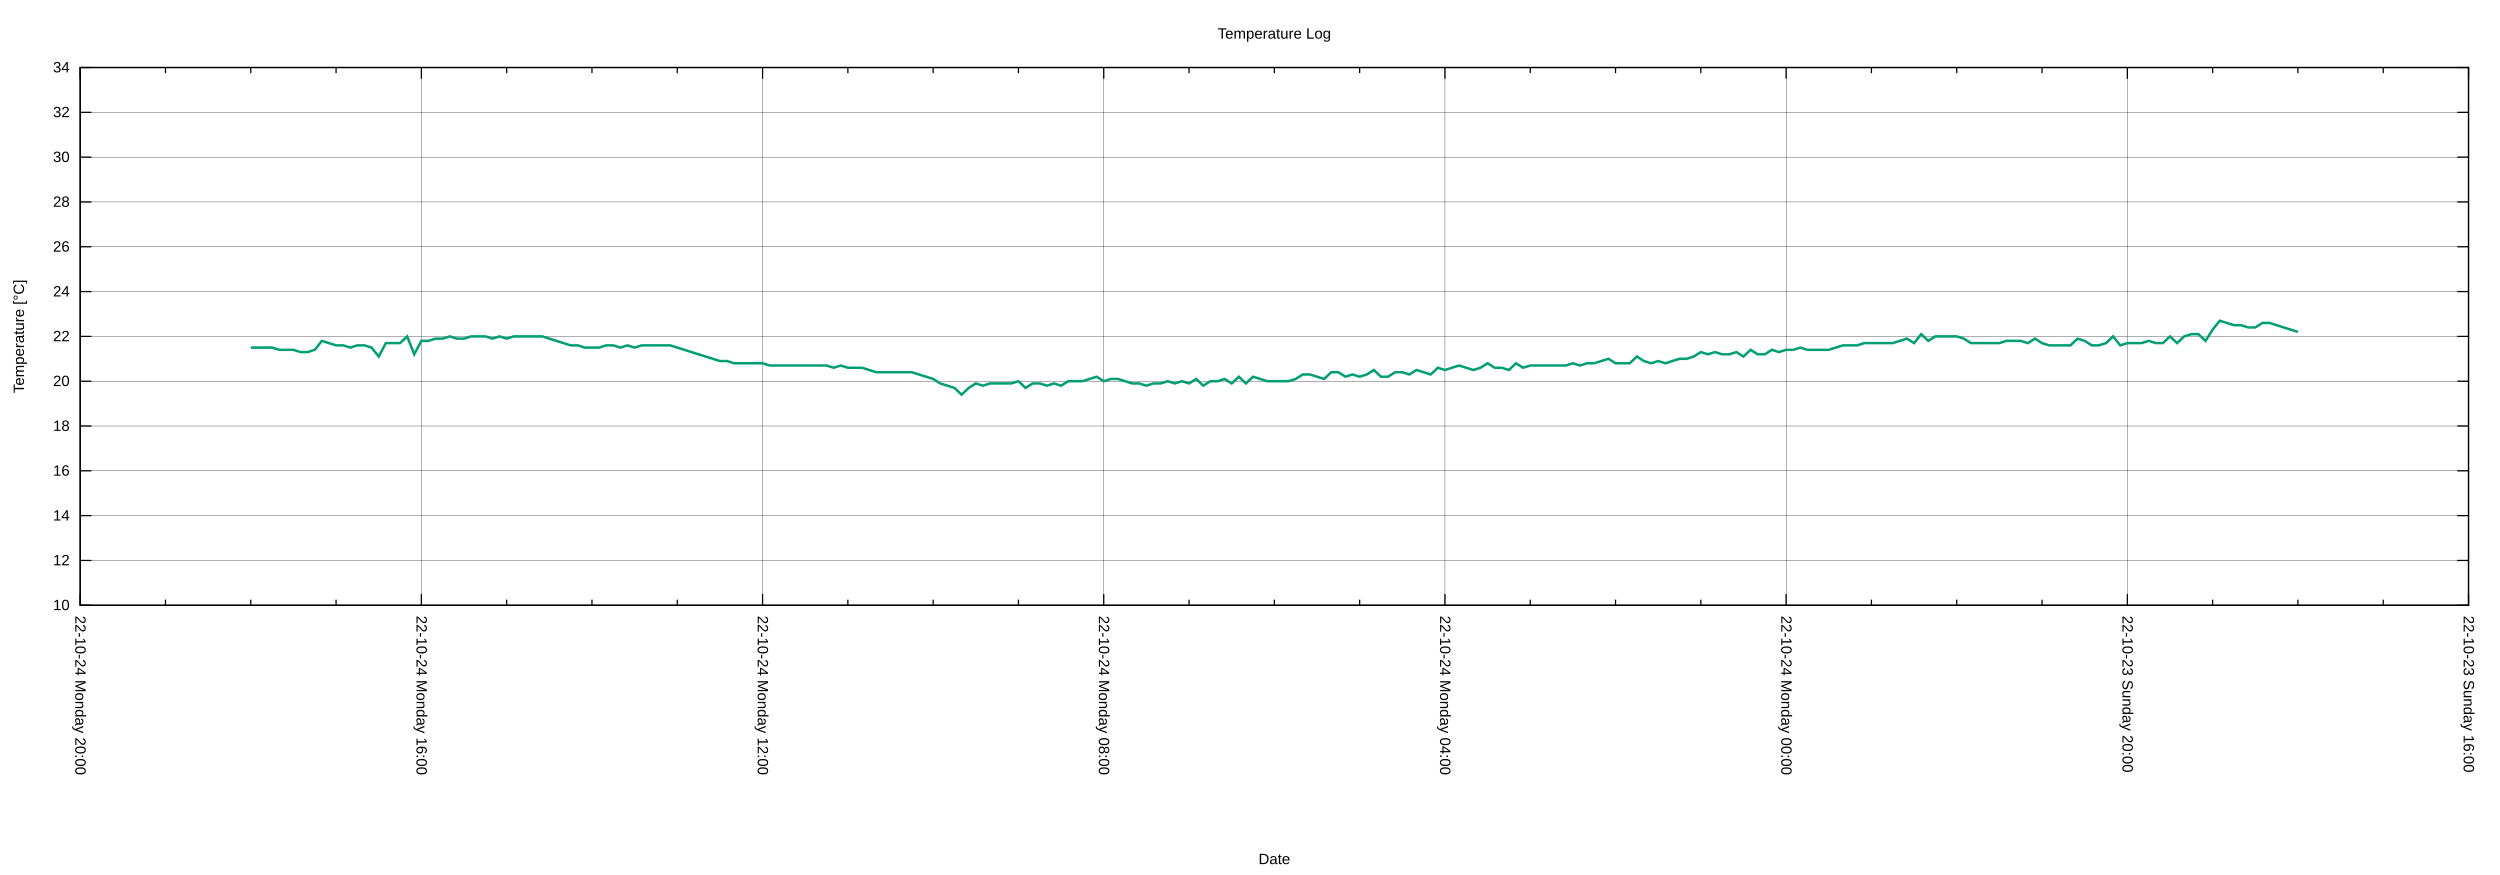
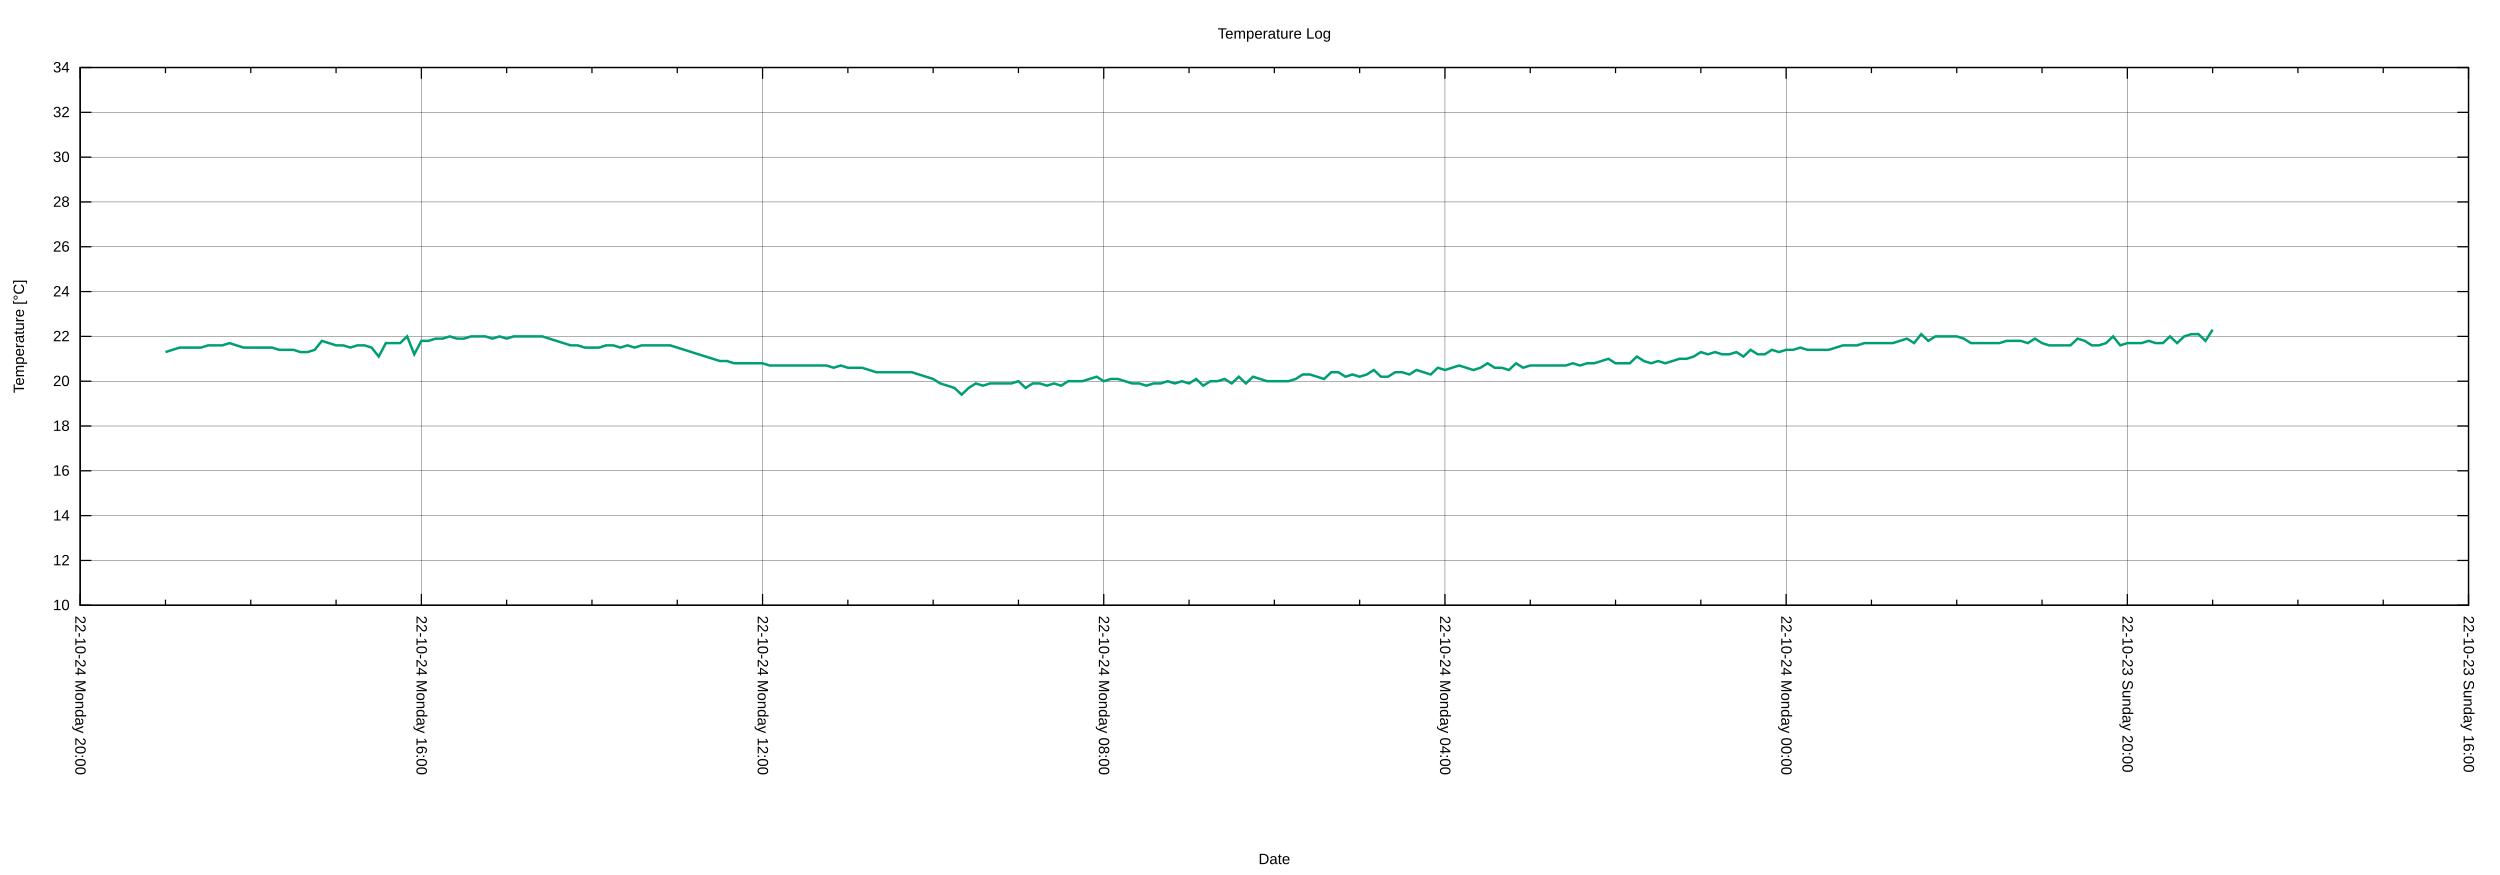
<svg xmlns="http://www.w3.org/2000/svg" xmlns:xlink="http://www.w3.org/1999/xlink" width="2000" height="700" viewBox="0 0 2000 700">
  <g id="gnuplot_canvas">
    <rect x="0" y="0" width="2000" height="700" fill="none" />
    <defs>
      <circle id="gpDot" r="0.5" stroke-width="0.5" stroke="currentColor" />
      <path id="gpPt0" stroke-width="0.222" stroke="currentColor" d="M-1,0 h2 M0,-1 v2" />
      <path id="gpPt1" stroke-width="0.222" stroke="currentColor" d="M-1,-1 L1,1 M1,-1 L-1,1" />
      <path id="gpPt2" stroke-width="0.222" stroke="currentColor" d="M-1,0 L1,0 M0,-1 L0,1 M-1,-1 L1,1 M-1,1 L1,-1" />
      <rect id="gpPt3" stroke-width="0.222" stroke="currentColor" x="-1" y="-1" width="2" height="2" />
      <rect id="gpPt4" stroke-width="0.222" stroke="currentColor" fill="currentColor" x="-1" y="-1" width="2" height="2" />
      <circle id="gpPt5" stroke-width="0.222" stroke="currentColor" cx="0" cy="0" r="1" />
      <use xlink:href="#gpPt5" id="gpPt6" fill="currentColor" stroke="none" />
      <path id="gpPt7" stroke-width="0.222" stroke="currentColor" d="M0,-1.33 L-1.33,0.67 L1.33,0.67 z" />
      <use xlink:href="#gpPt7" id="gpPt8" fill="currentColor" stroke="none" />
      <use xlink:href="#gpPt7" id="gpPt9" stroke="currentColor" transform="rotate(180)" />
      <use xlink:href="#gpPt9" id="gpPt10" fill="currentColor" stroke="none" />
      <use xlink:href="#gpPt3" id="gpPt11" stroke="currentColor" transform="rotate(45)" />
      <use xlink:href="#gpPt11" id="gpPt12" fill="currentColor" stroke="none" />
      <path id="gpPt13" stroke-width="0.222" stroke="currentColor" d="M0,1.330 L1.265,0.411 L0.782,-1.067 L-0.782,-1.076 L-1.265,0.411 z" />
      <use xlink:href="#gpPt13" id="gpPt14" fill="currentColor" stroke="none" />
      <filter id="textbox" filterUnits="objectBoundingBox" x="0" y="0" height="1" width="1">
        <feFlood flood-color="white" flood-opacity="1" result="bgnd" />
        <feComposite in="SourceGraphic" in2="bgnd" operator="atop" />
      </filter>
      <filter id="greybox" filterUnits="objectBoundingBox" x="0" y="0" height="1" width="1">
        <feFlood flood-color="lightgrey" flood-opacity="1" result="grey" />
        <feComposite in="SourceGraphic" in2="grey" operator="atop" />
      </filter>
    </defs>
    <g fill="none" color="white" stroke="currentColor" stroke-width="1.00" stroke-linecap="butt" stroke-linejoin="miter">
</g>
    <g fill="none" color="black" stroke="currentColor" stroke-width="1.00" stroke-linecap="butt" stroke-linejoin="miter">
</g>
    <g fill="none" color="black" stroke="black" stroke-width="0.25" stroke-linecap="butt" stroke-linejoin="miter">
</g>
    <g fill="none" color="black" stroke="currentColor" stroke-width="0.25" stroke-linecap="butt" stroke-linejoin="miter">
      <path stroke="black" class="gridline" d="M64.14,484.21 L1974.82,484.21  " />
    </g>
    <g fill="none" color="black" stroke="black" stroke-width="1.00" stroke-linecap="butt" stroke-linejoin="miter">
</g>
    <g fill="none" color="black" stroke="currentColor" stroke-width="1.00" stroke-linecap="butt" stroke-linejoin="miter">
      <path stroke="black" d="M64.14,484.21 L73.14,484.21 M1974.82,484.21 L1965.82,484.21  " />
      <g transform="translate(55.75,488.11)" stroke="none" fill="black" font-family="Arial" font-size="12.00" text-anchor="end">
        <text>
          <tspan font-family="Arial"> 10</tspan>
        </text>
      </g>
    </g>
    <g fill="none" color="black" stroke="currentColor" stroke-width="1.00" stroke-linecap="butt" stroke-linejoin="miter">
</g>
    <g fill="none" color="black" stroke="black" stroke-width="0.25" stroke-linecap="butt" stroke-linejoin="miter">
</g>
    <g fill="none" color="black" stroke="currentColor" stroke-width="0.25" stroke-linecap="butt" stroke-linejoin="miter">
      <path stroke="black" class="gridline" d="M64.14,448.36 L1974.82,448.36  " />
    </g>
    <g fill="none" color="black" stroke="black" stroke-width="1.00" stroke-linecap="butt" stroke-linejoin="miter">
</g>
    <g fill="none" color="black" stroke="currentColor" stroke-width="1.00" stroke-linecap="butt" stroke-linejoin="miter">
      <path stroke="black" d="M64.14,448.36 L73.14,448.36 M1974.82,448.36 L1965.82,448.36  " />
      <g transform="translate(55.75,452.26)" stroke="none" fill="black" font-family="Arial" font-size="12.00" text-anchor="end">
        <text>
          <tspan font-family="Arial"> 12</tspan>
        </text>
      </g>
    </g>
    <g fill="none" color="black" stroke="currentColor" stroke-width="1.00" stroke-linecap="butt" stroke-linejoin="miter">
</g>
    <g fill="none" color="black" stroke="black" stroke-width="0.25" stroke-linecap="butt" stroke-linejoin="miter">
</g>
    <g fill="none" color="black" stroke="currentColor" stroke-width="0.25" stroke-linecap="butt" stroke-linejoin="miter">
      <path stroke="black" class="gridline" d="M64.14,412.51 L1974.82,412.51  " />
    </g>
    <g fill="none" color="black" stroke="black" stroke-width="1.00" stroke-linecap="butt" stroke-linejoin="miter">
</g>
    <g fill="none" color="black" stroke="currentColor" stroke-width="1.00" stroke-linecap="butt" stroke-linejoin="miter">
      <path stroke="black" d="M64.14,412.51 L73.14,412.51 M1974.82,412.51 L1965.82,412.51  " />
      <g transform="translate(55.75,416.41)" stroke="none" fill="black" font-family="Arial" font-size="12.00" text-anchor="end">
        <text>
          <tspan font-family="Arial"> 14</tspan>
        </text>
      </g>
    </g>
    <g fill="none" color="black" stroke="currentColor" stroke-width="1.00" stroke-linecap="butt" stroke-linejoin="miter">
</g>
    <g fill="none" color="black" stroke="black" stroke-width="0.25" stroke-linecap="butt" stroke-linejoin="miter">
</g>
    <g fill="none" color="black" stroke="currentColor" stroke-width="0.25" stroke-linecap="butt" stroke-linejoin="miter">
      <path stroke="black" class="gridline" d="M64.14,376.66 L1974.82,376.66  " />
    </g>
    <g fill="none" color="black" stroke="black" stroke-width="1.00" stroke-linecap="butt" stroke-linejoin="miter">
</g>
    <g fill="none" color="black" stroke="currentColor" stroke-width="1.00" stroke-linecap="butt" stroke-linejoin="miter">
      <path stroke="black" d="M64.14,376.66 L73.14,376.66 M1974.82,376.66 L1965.82,376.66  " />
      <g transform="translate(55.75,380.56)" stroke="none" fill="black" font-family="Arial" font-size="12.00" text-anchor="end">
        <text>
          <tspan font-family="Arial"> 16</tspan>
        </text>
      </g>
    </g>
    <g fill="none" color="black" stroke="currentColor" stroke-width="1.00" stroke-linecap="butt" stroke-linejoin="miter">
</g>
    <g fill="none" color="black" stroke="black" stroke-width="0.25" stroke-linecap="butt" stroke-linejoin="miter">
</g>
    <g fill="none" color="black" stroke="currentColor" stroke-width="0.25" stroke-linecap="butt" stroke-linejoin="miter">
      <path stroke="black" class="gridline" d="M64.14,340.81 L1974.82,340.81  " />
    </g>
    <g fill="none" color="black" stroke="black" stroke-width="1.00" stroke-linecap="butt" stroke-linejoin="miter">
</g>
    <g fill="none" color="black" stroke="currentColor" stroke-width="1.00" stroke-linecap="butt" stroke-linejoin="miter">
      <path stroke="black" d="M64.14,340.81 L73.14,340.81 M1974.82,340.81 L1965.82,340.81  " />
      <g transform="translate(55.75,344.71)" stroke="none" fill="black" font-family="Arial" font-size="12.00" text-anchor="end">
        <text>
          <tspan font-family="Arial"> 18</tspan>
        </text>
      </g>
    </g>
    <g fill="none" color="black" stroke="currentColor" stroke-width="1.00" stroke-linecap="butt" stroke-linejoin="miter">
</g>
    <g fill="none" color="black" stroke="black" stroke-width="0.25" stroke-linecap="butt" stroke-linejoin="miter">
</g>
    <g fill="none" color="black" stroke="currentColor" stroke-width="0.25" stroke-linecap="butt" stroke-linejoin="miter">
      <path stroke="black" class="gridline" d="M64.14,304.96 L1974.82,304.96  " />
    </g>
    <g fill="none" color="black" stroke="black" stroke-width="1.00" stroke-linecap="butt" stroke-linejoin="miter">
</g>
    <g fill="none" color="black" stroke="currentColor" stroke-width="1.00" stroke-linecap="butt" stroke-linejoin="miter">
      <path stroke="black" d="M64.14,304.96 L73.14,304.96 M1974.82,304.96 L1965.82,304.96  " />
      <g transform="translate(55.75,308.86)" stroke="none" fill="black" font-family="Arial" font-size="12.00" text-anchor="end">
        <text>
          <tspan font-family="Arial"> 20</tspan>
        </text>
      </g>
    </g>
    <g fill="none" color="black" stroke="currentColor" stroke-width="1.00" stroke-linecap="butt" stroke-linejoin="miter">
</g>
    <g fill="none" color="black" stroke="black" stroke-width="0.25" stroke-linecap="butt" stroke-linejoin="miter">
</g>
    <g fill="none" color="black" stroke="currentColor" stroke-width="0.25" stroke-linecap="butt" stroke-linejoin="miter">
      <path stroke="black" class="gridline" d="M64.14,269.11 L1974.82,269.11  " />
    </g>
    <g fill="none" color="black" stroke="black" stroke-width="1.00" stroke-linecap="butt" stroke-linejoin="miter">
</g>
    <g fill="none" color="black" stroke="currentColor" stroke-width="1.00" stroke-linecap="butt" stroke-linejoin="miter">
      <path stroke="black" d="M64.14,269.11 L73.14,269.11 M1974.82,269.11 L1965.82,269.11  " />
      <g transform="translate(55.75,273.01)" stroke="none" fill="black" font-family="Arial" font-size="12.00" text-anchor="end">
        <text>
          <tspan font-family="Arial"> 22</tspan>
        </text>
      </g>
    </g>
    <g fill="none" color="black" stroke="currentColor" stroke-width="1.00" stroke-linecap="butt" stroke-linejoin="miter">
</g>
    <g fill="none" color="black" stroke="black" stroke-width="0.25" stroke-linecap="butt" stroke-linejoin="miter">
</g>
    <g fill="none" color="black" stroke="currentColor" stroke-width="0.25" stroke-linecap="butt" stroke-linejoin="miter">
      <path stroke="black" class="gridline" d="M64.14,233.26 L1974.82,233.26  " />
    </g>
    <g fill="none" color="black" stroke="black" stroke-width="1.00" stroke-linecap="butt" stroke-linejoin="miter">
</g>
    <g fill="none" color="black" stroke="currentColor" stroke-width="1.00" stroke-linecap="butt" stroke-linejoin="miter">
      <path stroke="black" d="M64.14,233.26 L73.14,233.26 M1974.82,233.26 L1965.82,233.26  " />
      <g transform="translate(55.75,237.16)" stroke="none" fill="black" font-family="Arial" font-size="12.00" text-anchor="end">
        <text>
          <tspan font-family="Arial"> 24</tspan>
        </text>
      </g>
    </g>
    <g fill="none" color="black" stroke="currentColor" stroke-width="1.00" stroke-linecap="butt" stroke-linejoin="miter">
</g>
    <g fill="none" color="black" stroke="black" stroke-width="0.25" stroke-linecap="butt" stroke-linejoin="miter">
</g>
    <g fill="none" color="black" stroke="currentColor" stroke-width="0.25" stroke-linecap="butt" stroke-linejoin="miter">
      <path stroke="black" class="gridline" d="M64.14,197.41 L1974.82,197.41  " />
    </g>
    <g fill="none" color="black" stroke="black" stroke-width="1.00" stroke-linecap="butt" stroke-linejoin="miter">
</g>
    <g fill="none" color="black" stroke="currentColor" stroke-width="1.00" stroke-linecap="butt" stroke-linejoin="miter">
      <path stroke="black" d="M64.14,197.41 L73.14,197.41 M1974.82,197.41 L1965.82,197.41  " />
      <g transform="translate(55.75,201.31)" stroke="none" fill="black" font-family="Arial" font-size="12.00" text-anchor="end">
        <text>
          <tspan font-family="Arial"> 26</tspan>
        </text>
      </g>
    </g>
    <g fill="none" color="black" stroke="currentColor" stroke-width="1.00" stroke-linecap="butt" stroke-linejoin="miter">
</g>
    <g fill="none" color="black" stroke="black" stroke-width="0.25" stroke-linecap="butt" stroke-linejoin="miter">
</g>
    <g fill="none" color="black" stroke="currentColor" stroke-width="0.25" stroke-linecap="butt" stroke-linejoin="miter">
      <path stroke="black" class="gridline" d="M64.14,161.56 L1974.82,161.56  " />
    </g>
    <g fill="none" color="black" stroke="black" stroke-width="1.00" stroke-linecap="butt" stroke-linejoin="miter">
</g>
    <g fill="none" color="black" stroke="currentColor" stroke-width="1.00" stroke-linecap="butt" stroke-linejoin="miter">
      <path stroke="black" d="M64.14,161.56 L73.14,161.56 M1974.82,161.56 L1965.82,161.56  " />
      <g transform="translate(55.75,165.46)" stroke="none" fill="black" font-family="Arial" font-size="12.00" text-anchor="end">
        <text>
          <tspan font-family="Arial"> 28</tspan>
        </text>
      </g>
    </g>
    <g fill="none" color="black" stroke="currentColor" stroke-width="1.00" stroke-linecap="butt" stroke-linejoin="miter">
</g>
    <g fill="none" color="black" stroke="black" stroke-width="0.25" stroke-linecap="butt" stroke-linejoin="miter">
</g>
    <g fill="none" color="black" stroke="currentColor" stroke-width="0.25" stroke-linecap="butt" stroke-linejoin="miter">
      <path stroke="black" class="gridline" d="M64.14,125.71 L1974.82,125.71  " />
    </g>
    <g fill="none" color="black" stroke="black" stroke-width="1.00" stroke-linecap="butt" stroke-linejoin="miter">
</g>
    <g fill="none" color="black" stroke="currentColor" stroke-width="1.00" stroke-linecap="butt" stroke-linejoin="miter">
      <path stroke="black" d="M64.14,125.71 L73.14,125.71 M1974.82,125.71 L1965.82,125.71  " />
      <g transform="translate(55.75,129.61)" stroke="none" fill="black" font-family="Arial" font-size="12.00" text-anchor="end">
        <text>
          <tspan font-family="Arial"> 30</tspan>
        </text>
      </g>
    </g>
    <g fill="none" color="black" stroke="currentColor" stroke-width="1.00" stroke-linecap="butt" stroke-linejoin="miter">
</g>
    <g fill="none" color="black" stroke="black" stroke-width="0.25" stroke-linecap="butt" stroke-linejoin="miter">
</g>
    <g fill="none" color="black" stroke="currentColor" stroke-width="0.25" stroke-linecap="butt" stroke-linejoin="miter">
      <path stroke="black" class="gridline" d="M64.14,89.86 L1974.82,89.86  " />
    </g>
    <g fill="none" color="black" stroke="black" stroke-width="1.00" stroke-linecap="butt" stroke-linejoin="miter">
</g>
    <g fill="none" color="black" stroke="currentColor" stroke-width="1.00" stroke-linecap="butt" stroke-linejoin="miter">
      <path stroke="black" d="M64.14,89.86 L73.14,89.86 M1974.82,89.86 L1965.82,89.86  " />
      <g transform="translate(55.75,93.76)" stroke="none" fill="black" font-family="Arial" font-size="12.00" text-anchor="end">
        <text>
          <tspan font-family="Arial"> 32</tspan>
        </text>
      </g>
    </g>
    <g fill="none" color="black" stroke="currentColor" stroke-width="1.00" stroke-linecap="butt" stroke-linejoin="miter">
</g>
    <g fill="none" color="black" stroke="black" stroke-width="0.25" stroke-linecap="butt" stroke-linejoin="miter">
</g>
    <g fill="none" color="black" stroke="currentColor" stroke-width="0.25" stroke-linecap="butt" stroke-linejoin="miter">
      <path stroke="black" class="gridline" d="M64.14,54.01 L1974.82,54.01  " />
    </g>
    <g fill="none" color="black" stroke="black" stroke-width="1.00" stroke-linecap="butt" stroke-linejoin="miter">
</g>
    <g fill="none" color="black" stroke="currentColor" stroke-width="1.00" stroke-linecap="butt" stroke-linejoin="miter">
      <path stroke="black" d="M64.14,54.01 L73.14,54.01 M1974.82,54.01 L1965.82,54.01  " />
      <g transform="translate(55.75,57.91)" stroke="none" fill="black" font-family="Arial" font-size="12.00" text-anchor="end">
        <text>
          <tspan font-family="Arial"> 34</tspan>
        </text>
      </g>
    </g>
    <g fill="none" color="black" stroke="currentColor" stroke-width="1.00" stroke-linecap="butt" stroke-linejoin="miter">
</g>
    <g fill="none" color="black" stroke="black" stroke-width="0.25" stroke-linecap="butt" stroke-linejoin="miter">
</g>
    <g fill="none" color="black" stroke="currentColor" stroke-width="0.25" stroke-linecap="butt" stroke-linejoin="miter">
      <path stroke="black" class="gridline" d="M1974.82,484.21 L1974.82,54.01  " />
    </g>
    <g fill="none" color="black" stroke="black" stroke-width="1.00" stroke-linecap="butt" stroke-linejoin="miter">
</g>
    <g fill="none" color="black" stroke="currentColor" stroke-width="1.00" stroke-linecap="butt" stroke-linejoin="miter">
      <path stroke="black" d="M1974.82,484.21 L1974.82,475.21 M1974.82,54.01 L1974.82,63.01  " />
      <g transform="translate(1970.92,492.60) rotate(90)" stroke="none" fill="black" font-family="Arial" font-size="12.00" text-anchor="start">
        <text>
          <tspan font-family="Arial">22-10-23 Sunday 16:00</tspan>
        </text>
      </g>
    </g>
    <g fill="none" color="black" stroke="currentColor" stroke-width="1.00" stroke-linecap="butt" stroke-linejoin="miter">
      <path stroke="black" d="M1906.58,484.21 L1906.58,479.71 M1906.58,54.01 L1906.58,58.51 M1838.34,484.21 L1838.34,479.71 M1838.34,54.01 L1838.34,58.51   M1770.10,484.21 L1770.10,479.71 M1770.10,54.01 L1770.10,58.51  " />
    </g>
    <g fill="none" color="black" stroke="black" stroke-width="0.25" stroke-linecap="butt" stroke-linejoin="miter">
</g>
    <g fill="none" color="black" stroke="currentColor" stroke-width="0.25" stroke-linecap="butt" stroke-linejoin="miter">
      <path stroke="black" class="gridline" d="M1701.87,484.21 L1701.87,54.01  " />
    </g>
    <g fill="none" color="black" stroke="black" stroke-width="1.00" stroke-linecap="butt" stroke-linejoin="miter">
</g>
    <g fill="none" color="black" stroke="currentColor" stroke-width="1.00" stroke-linecap="butt" stroke-linejoin="miter">
      <path stroke="black" d="M1701.87,484.21 L1701.87,475.21 M1701.87,54.01 L1701.87,63.01  " />
      <g transform="translate(1697.97,492.60) rotate(90)" stroke="none" fill="black" font-family="Arial" font-size="12.00" text-anchor="start">
        <text>
          <tspan font-family="Arial">22-10-23 Sunday 20:00</tspan>
        </text>
      </g>
    </g>
    <g fill="none" color="black" stroke="currentColor" stroke-width="1.00" stroke-linecap="butt" stroke-linejoin="miter">
      <path stroke="black" d="M1633.63,484.21 L1633.63,479.71 M1633.63,54.01 L1633.63,58.51 M1565.39,484.21 L1565.39,479.71 M1565.39,54.01 L1565.39,58.51   M1497.15,484.21 L1497.15,479.71 M1497.15,54.01 L1497.15,58.51  " />
    </g>
    <g fill="none" color="black" stroke="black" stroke-width="0.25" stroke-linecap="butt" stroke-linejoin="miter">
</g>
    <g fill="none" color="black" stroke="currentColor" stroke-width="0.25" stroke-linecap="butt" stroke-linejoin="miter">
      <path stroke="black" class="gridline" d="M1428.91,484.21 L1428.91,54.01  " />
    </g>
    <g fill="none" color="black" stroke="black" stroke-width="1.00" stroke-linecap="butt" stroke-linejoin="miter">
</g>
    <g fill="none" color="black" stroke="currentColor" stroke-width="1.00" stroke-linecap="butt" stroke-linejoin="miter">
      <path stroke="black" d="M1428.91,484.21 L1428.91,475.21 M1428.91,54.01 L1428.91,63.01  " />
      <g transform="translate(1425.01,492.60) rotate(90)" stroke="none" fill="black" font-family="Arial" font-size="12.00" text-anchor="start">
        <text>
          <tspan font-family="Arial">22-10-24 Monday 00:00</tspan>
        </text>
      </g>
    </g>
    <g fill="none" color="black" stroke="currentColor" stroke-width="1.00" stroke-linecap="butt" stroke-linejoin="miter">
      <path stroke="black" d="M1360.67,484.21 L1360.67,479.71 M1360.67,54.01 L1360.67,58.51 M1292.43,484.21 L1292.43,479.71 M1292.43,54.01 L1292.43,58.51   M1224.20,484.21 L1224.20,479.71 M1224.20,54.01 L1224.20,58.51  " />
    </g>
    <g fill="none" color="black" stroke="black" stroke-width="0.25" stroke-linecap="butt" stroke-linejoin="miter">
</g>
    <g fill="none" color="black" stroke="currentColor" stroke-width="0.25" stroke-linecap="butt" stroke-linejoin="miter">
      <path stroke="black" class="gridline" d="M1155.96,484.21 L1155.96,54.01  " />
    </g>
    <g fill="none" color="black" stroke="black" stroke-width="1.00" stroke-linecap="butt" stroke-linejoin="miter">
</g>
    <g fill="none" color="black" stroke="currentColor" stroke-width="1.00" stroke-linecap="butt" stroke-linejoin="miter">
      <path stroke="black" d="M1155.96,484.21 L1155.96,475.21 M1155.96,54.01 L1155.96,63.01  " />
      <g transform="translate(1152.06,492.60) rotate(90)" stroke="none" fill="black" font-family="Arial" font-size="12.00" text-anchor="start">
        <text>
          <tspan font-family="Arial">22-10-24 Monday 04:00</tspan>
        </text>
      </g>
    </g>
    <g fill="none" color="black" stroke="currentColor" stroke-width="1.00" stroke-linecap="butt" stroke-linejoin="miter">
      <path stroke="black" d="M1087.72,484.21 L1087.72,479.71 M1087.72,54.01 L1087.72,58.51 M1019.48,484.21 L1019.48,479.71 M1019.48,54.01 L1019.48,58.51   M951.24,484.21 L951.24,479.71 M951.24,54.01 L951.24,58.51  " />
    </g>
    <g fill="none" color="black" stroke="black" stroke-width="0.25" stroke-linecap="butt" stroke-linejoin="miter">
</g>
    <g fill="none" color="black" stroke="currentColor" stroke-width="0.25" stroke-linecap="butt" stroke-linejoin="miter">
      <path stroke="black" class="gridline" d="M883.00,484.21 L883.00,54.01  " />
    </g>
    <g fill="none" color="black" stroke="black" stroke-width="1.00" stroke-linecap="butt" stroke-linejoin="miter">
</g>
    <g fill="none" color="black" stroke="currentColor" stroke-width="1.00" stroke-linecap="butt" stroke-linejoin="miter">
      <path stroke="black" d="M883.00,484.21 L883.00,475.21 M883.00,54.01 L883.00,63.01  " />
      <g transform="translate(879.10,492.60) rotate(90)" stroke="none" fill="black" font-family="Arial" font-size="12.00" text-anchor="start">
        <text>
          <tspan font-family="Arial">22-10-24 Monday 08:00</tspan>
        </text>
      </g>
    </g>
    <g fill="none" color="black" stroke="currentColor" stroke-width="1.00" stroke-linecap="butt" stroke-linejoin="miter">
      <path stroke="black" d="M814.76,484.21 L814.76,479.71 M814.76,54.01 L814.76,58.51 M746.53,484.21 L746.53,479.71 M746.53,54.01 L746.53,58.51   M678.29,484.21 L678.29,479.71 M678.29,54.01 L678.29,58.51  " />
    </g>
    <g fill="none" color="black" stroke="black" stroke-width="0.25" stroke-linecap="butt" stroke-linejoin="miter">
</g>
    <g fill="none" color="black" stroke="currentColor" stroke-width="0.25" stroke-linecap="butt" stroke-linejoin="miter">
      <path stroke="black" class="gridline" d="M610.05,484.21 L610.05,54.01  " />
    </g>
    <g fill="none" color="black" stroke="black" stroke-width="1.00" stroke-linecap="butt" stroke-linejoin="miter">
</g>
    <g fill="none" color="black" stroke="currentColor" stroke-width="1.00" stroke-linecap="butt" stroke-linejoin="miter">
      <path stroke="black" d="M610.05,484.21 L610.05,475.21 M610.05,54.01 L610.05,63.01  " />
      <g transform="translate(606.15,492.60) rotate(90)" stroke="none" fill="black" font-family="Arial" font-size="12.00" text-anchor="start">
        <text>
          <tspan font-family="Arial">22-10-24 Monday 12:00</tspan>
        </text>
      </g>
    </g>
    <g fill="none" color="black" stroke="currentColor" stroke-width="1.00" stroke-linecap="butt" stroke-linejoin="miter">
      <path stroke="black" d="M541.81,484.21 L541.81,479.71 M541.81,54.01 L541.81,58.51 M473.57,484.21 L473.57,479.71 M473.57,54.01 L473.57,58.51   M405.33,484.21 L405.33,479.71 M405.33,54.01 L405.33,58.51  " />
    </g>
    <g fill="none" color="black" stroke="black" stroke-width="0.25" stroke-linecap="butt" stroke-linejoin="miter">
</g>
    <g fill="none" color="black" stroke="currentColor" stroke-width="0.25" stroke-linecap="butt" stroke-linejoin="miter">
      <path stroke="black" class="gridline" d="M337.09,484.21 L337.09,54.01  " />
    </g>
    <g fill="none" color="black" stroke="black" stroke-width="1.00" stroke-linecap="butt" stroke-linejoin="miter">
</g>
    <g fill="none" color="black" stroke="currentColor" stroke-width="1.00" stroke-linecap="butt" stroke-linejoin="miter">
      <path stroke="black" d="M337.09,484.21 L337.09,475.21 M337.09,54.01 L337.09,63.01  " />
      <g transform="translate(333.19,492.60) rotate(90)" stroke="none" fill="black" font-family="Arial" font-size="12.00" text-anchor="start">
        <text>
          <tspan font-family="Arial">22-10-24 Monday 16:00</tspan>
        </text>
      </g>
    </g>
    <g fill="none" color="black" stroke="currentColor" stroke-width="1.00" stroke-linecap="butt" stroke-linejoin="miter">
      <path stroke="black" d="M268.86,484.21 L268.86,479.71 M268.86,54.01 L268.86,58.51 M200.62,484.21 L200.62,479.71 M200.62,54.01 L200.62,58.51   M132.38,484.21 L132.38,479.71 M132.38,54.01 L132.38,58.51  " />
    </g>
    <g fill="none" color="black" stroke="black" stroke-width="0.25" stroke-linecap="butt" stroke-linejoin="miter">
</g>
    <g fill="none" color="black" stroke="currentColor" stroke-width="0.25" stroke-linecap="butt" stroke-linejoin="miter">
      <path stroke="black" class="gridline" d="M64.14,484.21 L64.14,54.01  " />
    </g>
    <g fill="none" color="black" stroke="black" stroke-width="1.00" stroke-linecap="butt" stroke-linejoin="miter">
</g>
    <g fill="none" color="black" stroke="currentColor" stroke-width="1.00" stroke-linecap="butt" stroke-linejoin="miter">
      <path stroke="black" d="M64.14,484.21 L64.14,475.21 M64.14,54.01 L64.14,63.01  " />
      <g transform="translate(60.24,492.60) rotate(90)" stroke="none" fill="black" font-family="Arial" font-size="12.00" text-anchor="start">
        <text>
          <tspan font-family="Arial">22-10-24 Monday 20:00</tspan>
        </text>
      </g>
    </g>
    <g fill="none" color="black" stroke="currentColor" stroke-width="1.00" stroke-linecap="butt" stroke-linejoin="miter">
</g>
    <g fill="none" color="black" stroke="currentColor" stroke-width="1.00" stroke-linecap="butt" stroke-linejoin="miter">
      <path stroke="black" d="M64.14,54.01 L64.14,484.21 L1974.82,484.21 L1974.82,54.01 L64.14,54.01 Z  " />
    </g>
    <g fill="none" color="black" stroke="currentColor" stroke-width="1.00" stroke-linecap="butt" stroke-linejoin="miter">
      <g transform="translate(19.18,269.11) rotate(270)" stroke="none" fill="black" font-family="Arial" font-size="12.00" text-anchor="middle">
        <text>
          <tspan font-family="Arial">Temperature [°C]</tspan>
        </text>
      </g>
    </g>
    <g fill="none" color="black" stroke="currentColor" stroke-width="1.00" stroke-linecap="butt" stroke-linejoin="miter">
      <g transform="translate(1019.48,691.30)" stroke="none" fill="black" font-family="Arial" font-size="12.00" text-anchor="middle">
        <text>
          <tspan font-family="Arial">Date</tspan>
        </text>
      </g>
    </g>
    <g fill="none" color="black" stroke="currentColor" stroke-width="1.00" stroke-linecap="butt" stroke-linejoin="miter">
</g>
    <g id="gnuplot_plot_1">
      <g fill="none" color="white" stroke="currentColor" stroke-width="2.00" stroke-linecap="butt" stroke-linejoin="miter">
</g>
      <g fill="none" color="black" stroke="currentColor" stroke-width="2.00" stroke-linecap="butt" stroke-linejoin="miter">
-         <path stroke="rgb(  0, 158, 115)" d="M200.62,278.07 L206.30,278.07 L211.99,278.07 L217.68,278.07 L223.36,279.86 L229.05,279.86 L234.74,279.86 L240.42,281.66   L246.11,281.66 L251.80,279.86 L257.48,272.69 L263.17,274.49 L268.86,276.28 L274.54,276.28 L280.23,278.07 L285.92,276.28   L291.60,276.28 L297.29,278.07 L302.98,285.24 L308.66,274.49 L314.35,274.49 L320.03,274.49 L325.72,269.11 L331.41,283.45   L337.09,272.69 L342.78,272.69 L348.47,270.90 L354.15,270.90 L359.84,269.11 L365.53,270.90 L371.21,270.90 L376.90,269.11   L382.59,269.11 L388.27,269.11 L393.96,270.90 L399.65,269.11 L405.33,270.90 L411.02,269.11 L416.71,269.11 L422.39,269.11   L428.08,269.11 L433.77,269.11 L439.45,270.90 L445.14,272.69 L450.83,274.49 L456.51,276.28 L462.20,276.28 L467.88,278.07   L473.57,278.07 L479.26,278.07 L484.94,276.28 L490.63,276.28 L496.32,278.07 L502.00,276.28 L507.69,278.07 L513.38,276.28   L519.06,276.28 L524.75,276.28 L530.44,276.28 L536.12,276.28 L541.81,278.07 L547.50,279.86 L553.18,281.66 L558.87,283.45   L564.56,285.24 L570.24,287.03 L575.93,288.83 L581.62,288.83 L587.30,290.62 L592.99,290.62 L598.68,290.62 L604.36,290.62   L610.05,290.62 L615.74,292.41 L621.42,292.41 L627.11,292.41 L632.79,292.41 L638.48,292.41 L644.17,292.41 L649.85,292.41   L655.54,292.41 L661.23,292.41 L666.91,294.20 L672.60,292.41 L678.29,294.20 L683.97,294.20 L689.66,294.20 L695.35,296.00   L701.03,297.79 L706.72,297.79 L712.41,297.79 L718.09,297.79 L723.78,297.79 L729.47,297.79 L735.15,299.58 L740.84,301.37   L746.53,303.17 L752.21,306.75 L757.90,308.54 L763.59,310.34 L769.27,315.71 L774.96,310.34 L780.65,306.75 L786.33,308.54   L792.02,306.75 L797.70,306.75 L803.39,306.75 L809.08,306.75 L814.76,304.96 L820.45,310.34 L826.14,306.75 L831.82,306.75   L837.51,308.54 L843.20,306.75 L848.88,308.54 L854.57,304.96 L860.26,304.96 L865.94,304.96 L871.63,303.17 L877.32,301.37   L883.00,304.96 L888.69,303.17 L894.38,303.17 L900.06,304.96 L905.75,306.75 L911.44,306.75 L917.12,308.54 L922.81,306.75   L928.50,306.75 L934.18,304.96 L939.87,306.75 L945.55,304.96 L951.24,306.75 L956.93,303.17 L962.61,308.54 L968.30,304.96   L973.99,304.96 L979.67,303.17 L985.36,306.75 L991.05,301.37 L996.73,306.75 L1002.42,301.37 L1008.11,303.17 L1013.79,304.96   L1019.48,304.96 L1025.17,304.96 L1030.85,304.96 L1036.54,303.17 L1042.23,299.58 L1047.91,299.58 L1053.60,301.37 L1059.29,303.17   L1064.97,297.79 L1070.66,297.79 L1076.35,301.37 L1082.03,299.58 L1087.72,301.37 L1093.41,299.58 L1099.09,296.00 L1104.78,301.37   L1110.46,301.37 L1116.15,297.79 L1121.84,297.79 L1127.52,299.58 L1133.21,296.00 L1138.90,297.79 L1144.58,299.58 L1150.27,294.20   L1155.96,296.00 L1161.64,294.20 L1167.33,292.41 L1173.02,294.20 L1178.70,296.00 L1184.39,294.20 L1190.08,290.62 L1195.76,294.20   L1201.45,294.20 L1207.14,296.00 L1212.82,290.62 L1218.51,294.20 L1224.20,292.41 L1229.88,292.41 L1235.57,292.41 L1241.26,292.41   L1246.94,292.41 L1252.63,292.41 L1258.32,290.62 L1264.00,292.41 L1269.69,290.62 L1275.37,290.62 L1281.06,288.83 L1286.75,287.03   L1292.43,290.62 L1298.12,290.62 L1303.81,290.62 L1309.49,285.24 L1315.18,288.83 L1320.87,290.62 L1326.55,288.83 L1332.24,290.62   L1337.93,288.83 L1343.61,287.03 L1349.30,287.03 L1354.99,285.24 L1360.67,281.66 L1366.36,283.45 L1372.05,281.66 L1377.73,283.45   L1383.42,283.45 L1389.11,281.66 L1394.79,285.24 L1400.48,279.86 L1406.17,283.45 L1411.85,283.45 L1417.54,279.86 L1423.22,281.66   L1428.91,279.86 L1434.60,279.86 L1440.28,278.07 L1445.97,279.86 L1451.66,279.86 L1457.34,279.86 L1463.03,279.86 L1468.72,278.07   L1474.40,276.28 L1480.09,276.28 L1485.78,276.28 L1491.46,274.49 L1497.15,274.49 L1502.84,274.49 L1508.52,274.49 L1514.21,274.49   L1519.90,272.69 L1525.58,270.90 L1531.27,274.49 L1536.96,267.32 L1542.64,272.69 L1548.33,269.11 L1554.02,269.11 L1559.70,269.11   L1565.39,269.11 L1571.08,270.90 L1576.76,274.49 L1582.45,274.49 L1588.13,274.49 L1593.82,274.49 L1599.51,274.49 L1605.19,272.69   L1610.88,272.69 L1616.57,272.69 L1622.25,274.49 L1627.94,270.90 L1633.63,274.49 L1639.31,276.28 L1645.00,276.28 L1650.69,276.28   L1656.37,276.28 L1662.06,270.90 L1667.75,272.69 L1673.43,276.28 L1679.12,276.28 L1684.81,274.49 L1690.49,269.11 L1696.18,276.28   L1701.87,274.49 L1707.55,274.49 L1713.24,274.49 L1718.93,272.69 L1724.61,274.49 L1730.30,274.49 L1735.99,269.11 L1741.67,274.49   L1747.36,269.11 L1753.04,267.32 L1758.73,267.32 L1764.42,272.69 L1770.10,263.73 L1775.79,256.56 L1781.48,258.35 L1787.16,260.15   L1792.85,260.15 L1798.54,261.94 L1804.22,261.94 L1809.91,258.35 L1815.60,258.35 L1821.28,260.15 L1826.97,261.94 L1832.66,263.73   L1838.34,265.52  " />
+         <path stroke="rgb(  0, 158, 115)" d="M132.38,281.66 L138.07,279.86 L143.75,278.07 L149.44,278.07 L155.12,278.07 L160.81,278.07 L166.50,276.28 L172.18,276.28   L177.87,276.28 L183.56,274.49 L189.24,276.28 L194.93,278.07 L200.62,278.07 L206.30,278.07 L211.99,278.07 L217.68,278.07   L223.36,279.86 L229.05,279.86 L234.74,279.86 L240.42,281.66 L246.11,281.66 L251.80,279.86 L257.48,272.69 L263.17,274.49   L268.86,276.28 L274.54,276.28 L280.23,278.07 L285.92,276.28 L291.60,276.28 L297.29,278.07 L302.98,285.24 L308.66,274.49   L314.35,274.49 L320.03,274.49 L325.72,269.11 L331.41,283.45 L337.09,272.69 L342.78,272.69 L348.47,270.90 L354.15,270.90   L359.84,269.11 L365.53,270.90 L371.21,270.90 L376.90,269.11 L382.59,269.11 L388.27,269.11 L393.96,270.90 L399.65,269.11   L405.33,270.90 L411.02,269.11 L416.71,269.11 L422.39,269.11 L428.08,269.11 L433.77,269.11 L439.45,270.90 L445.14,272.69   L450.83,274.49 L456.51,276.28 L462.20,276.28 L467.88,278.07 L473.57,278.07 L479.26,278.07 L484.94,276.28 L490.63,276.28   L496.32,278.07 L502.00,276.28 L507.69,278.07 L513.38,276.28 L519.06,276.28 L524.75,276.28 L530.44,276.28 L536.12,276.28   L541.81,278.07 L547.50,279.86 L553.18,281.66 L558.87,283.45 L564.56,285.24 L570.24,287.03 L575.93,288.83 L581.62,288.83   L587.30,290.62 L592.99,290.62 L598.68,290.62 L604.36,290.62 L610.05,290.62 L615.74,292.41 L621.42,292.41 L627.11,292.41   L632.79,292.41 L638.48,292.41 L644.17,292.41 L649.85,292.41 L655.54,292.41 L661.23,292.41 L666.91,294.20 L672.60,292.41   L678.29,294.20 L683.97,294.20 L689.66,294.20 L695.35,296.00 L701.03,297.79 L706.72,297.79 L712.41,297.79 L718.09,297.79   L723.78,297.79 L729.47,297.79 L735.15,299.58 L740.84,301.37 L746.53,303.17 L752.21,306.75 L757.90,308.54 L763.59,310.34   L769.27,315.71 L774.96,310.34 L780.65,306.75 L786.33,308.54 L792.02,306.75 L797.70,306.75 L803.39,306.75 L809.08,306.75   L814.76,304.96 L820.45,310.34 L826.14,306.75 L831.82,306.75 L837.51,308.54 L843.20,306.75 L848.88,308.54 L854.57,304.96   L860.26,304.96 L865.94,304.96 L871.63,303.17 L877.32,301.37 L883.00,304.96 L888.69,303.17 L894.38,303.17 L900.06,304.96   L905.75,306.75 L911.44,306.75 L917.12,308.54 L922.81,306.75 L928.50,306.75 L934.18,304.96 L939.87,306.75 L945.55,304.96   L951.24,306.75 L956.93,303.17 L962.61,308.54 L968.30,304.96 L973.99,304.96 L979.67,303.17 L985.36,306.75 L991.05,301.37   L996.73,306.75 L1002.42,301.37 L1008.11,303.17 L1013.79,304.96 L1019.48,304.96 L1025.17,304.96 L1030.85,304.96 L1036.54,303.17   L1042.23,299.58 L1047.91,299.58 L1053.60,301.37 L1059.29,303.17 L1064.97,297.79 L1070.66,297.79 L1076.35,301.37 L1082.03,299.58   L1087.72,301.37 L1093.41,299.58 L1099.09,296.00 L1104.78,301.37 L1110.46,301.37 L1116.15,297.79 L1121.84,297.79 L1127.52,299.58   L1133.21,296.00 L1138.90,297.79 L1144.58,299.58 L1150.27,294.20 L1155.96,296.00 L1161.64,294.20 L1167.33,292.41 L1173.02,294.20   L1178.70,296.00 L1184.39,294.20 L1190.08,290.62 L1195.76,294.20 L1201.45,294.20 L1207.14,296.00 L1212.82,290.62 L1218.51,294.20   L1224.20,292.41 L1229.88,292.41 L1235.57,292.41 L1241.26,292.41 L1246.94,292.41 L1252.63,292.41 L1258.32,290.62 L1264.00,292.41   L1269.69,290.62 L1275.37,290.62 L1281.06,288.83 L1286.75,287.03 L1292.43,290.62 L1298.12,290.62 L1303.81,290.62 L1309.49,285.24   L1315.18,288.83 L1320.87,290.62 L1326.55,288.83 L1332.24,290.62 L1337.93,288.83 L1343.61,287.03 L1349.30,287.03 L1354.99,285.24   L1360.67,281.66 L1366.36,283.45 L1372.05,281.66 L1377.73,283.45 L1383.42,283.45 L1389.11,281.66 L1394.79,285.24 L1400.48,279.86   L1406.17,283.45 L1411.85,283.45 L1417.54,279.86 L1423.22,281.66 L1428.91,279.86 L1434.60,279.86 L1440.28,278.07 L1445.97,279.86   L1451.66,279.86 L1457.34,279.86 L1463.03,279.86 L1468.72,278.07 L1474.40,276.28 L1480.09,276.28 L1485.78,276.28 L1491.46,274.49   L1497.15,274.49 L1502.84,274.49 L1508.52,274.49 L1514.21,274.49 L1519.90,272.69 L1525.58,270.90 L1531.27,274.49 L1536.96,267.32   L1542.64,272.69 L1548.33,269.11 L1554.02,269.11 L1559.70,269.11 L1565.39,269.11 L1571.08,270.90 L1576.76,274.49 L1582.45,274.49   L1588.13,274.49 L1593.82,274.49 L1599.51,274.49 L1605.19,272.69 L1610.88,272.69 L1616.57,272.69 L1622.25,274.49 L1627.94,270.90   L1633.63,274.49 L1639.31,276.28 L1645.00,276.28 L1650.69,276.28 L1656.37,276.28 L1662.06,270.90 L1667.75,272.69 L1673.43,276.28   L1679.12,276.28 L1684.81,274.49 L1690.49,269.11 L1696.18,276.28 L1701.87,274.49 L1707.55,274.49 L1713.24,274.49 L1718.93,272.69   L1724.61,274.49 L1730.30,274.49 L1735.99,269.11 L1741.67,274.49 L1747.36,269.11 L1753.04,267.32 L1758.73,267.32 L1764.42,272.69   L1770.10,263.73  " />
      </g>
    </g>
    <g fill="none" color="black" stroke="currentColor" stroke-width="2.00" stroke-linecap="butt" stroke-linejoin="miter">
</g>
    <g fill="none" color="black" stroke="black" stroke-width="1.00" stroke-linecap="butt" stroke-linejoin="miter">
</g>
    <g fill="none" color="black" stroke="currentColor" stroke-width="1.00" stroke-linecap="butt" stroke-linejoin="miter">
      <path stroke="black" d="M64.14,54.01 L64.14,484.21 L1974.82,484.21 L1974.82,54.01 L64.14,54.01 Z  " />
    </g>
    <g fill="none" color="black" stroke="currentColor" stroke-width="1.00" stroke-linecap="butt" stroke-linejoin="miter">
      <g transform="translate(1019.48,30.91)" stroke="none" fill="black" font-family="Arial" font-size="12.00" text-anchor="middle">
        <text>
          <tspan font-family="Arial">Temperature Log</tspan>
        </text>
      </g>
    </g>
    <g fill="none" color="black" stroke="currentColor" stroke-width="1.00" stroke-linecap="butt" stroke-linejoin="miter">
</g>
  </g>
</svg>
